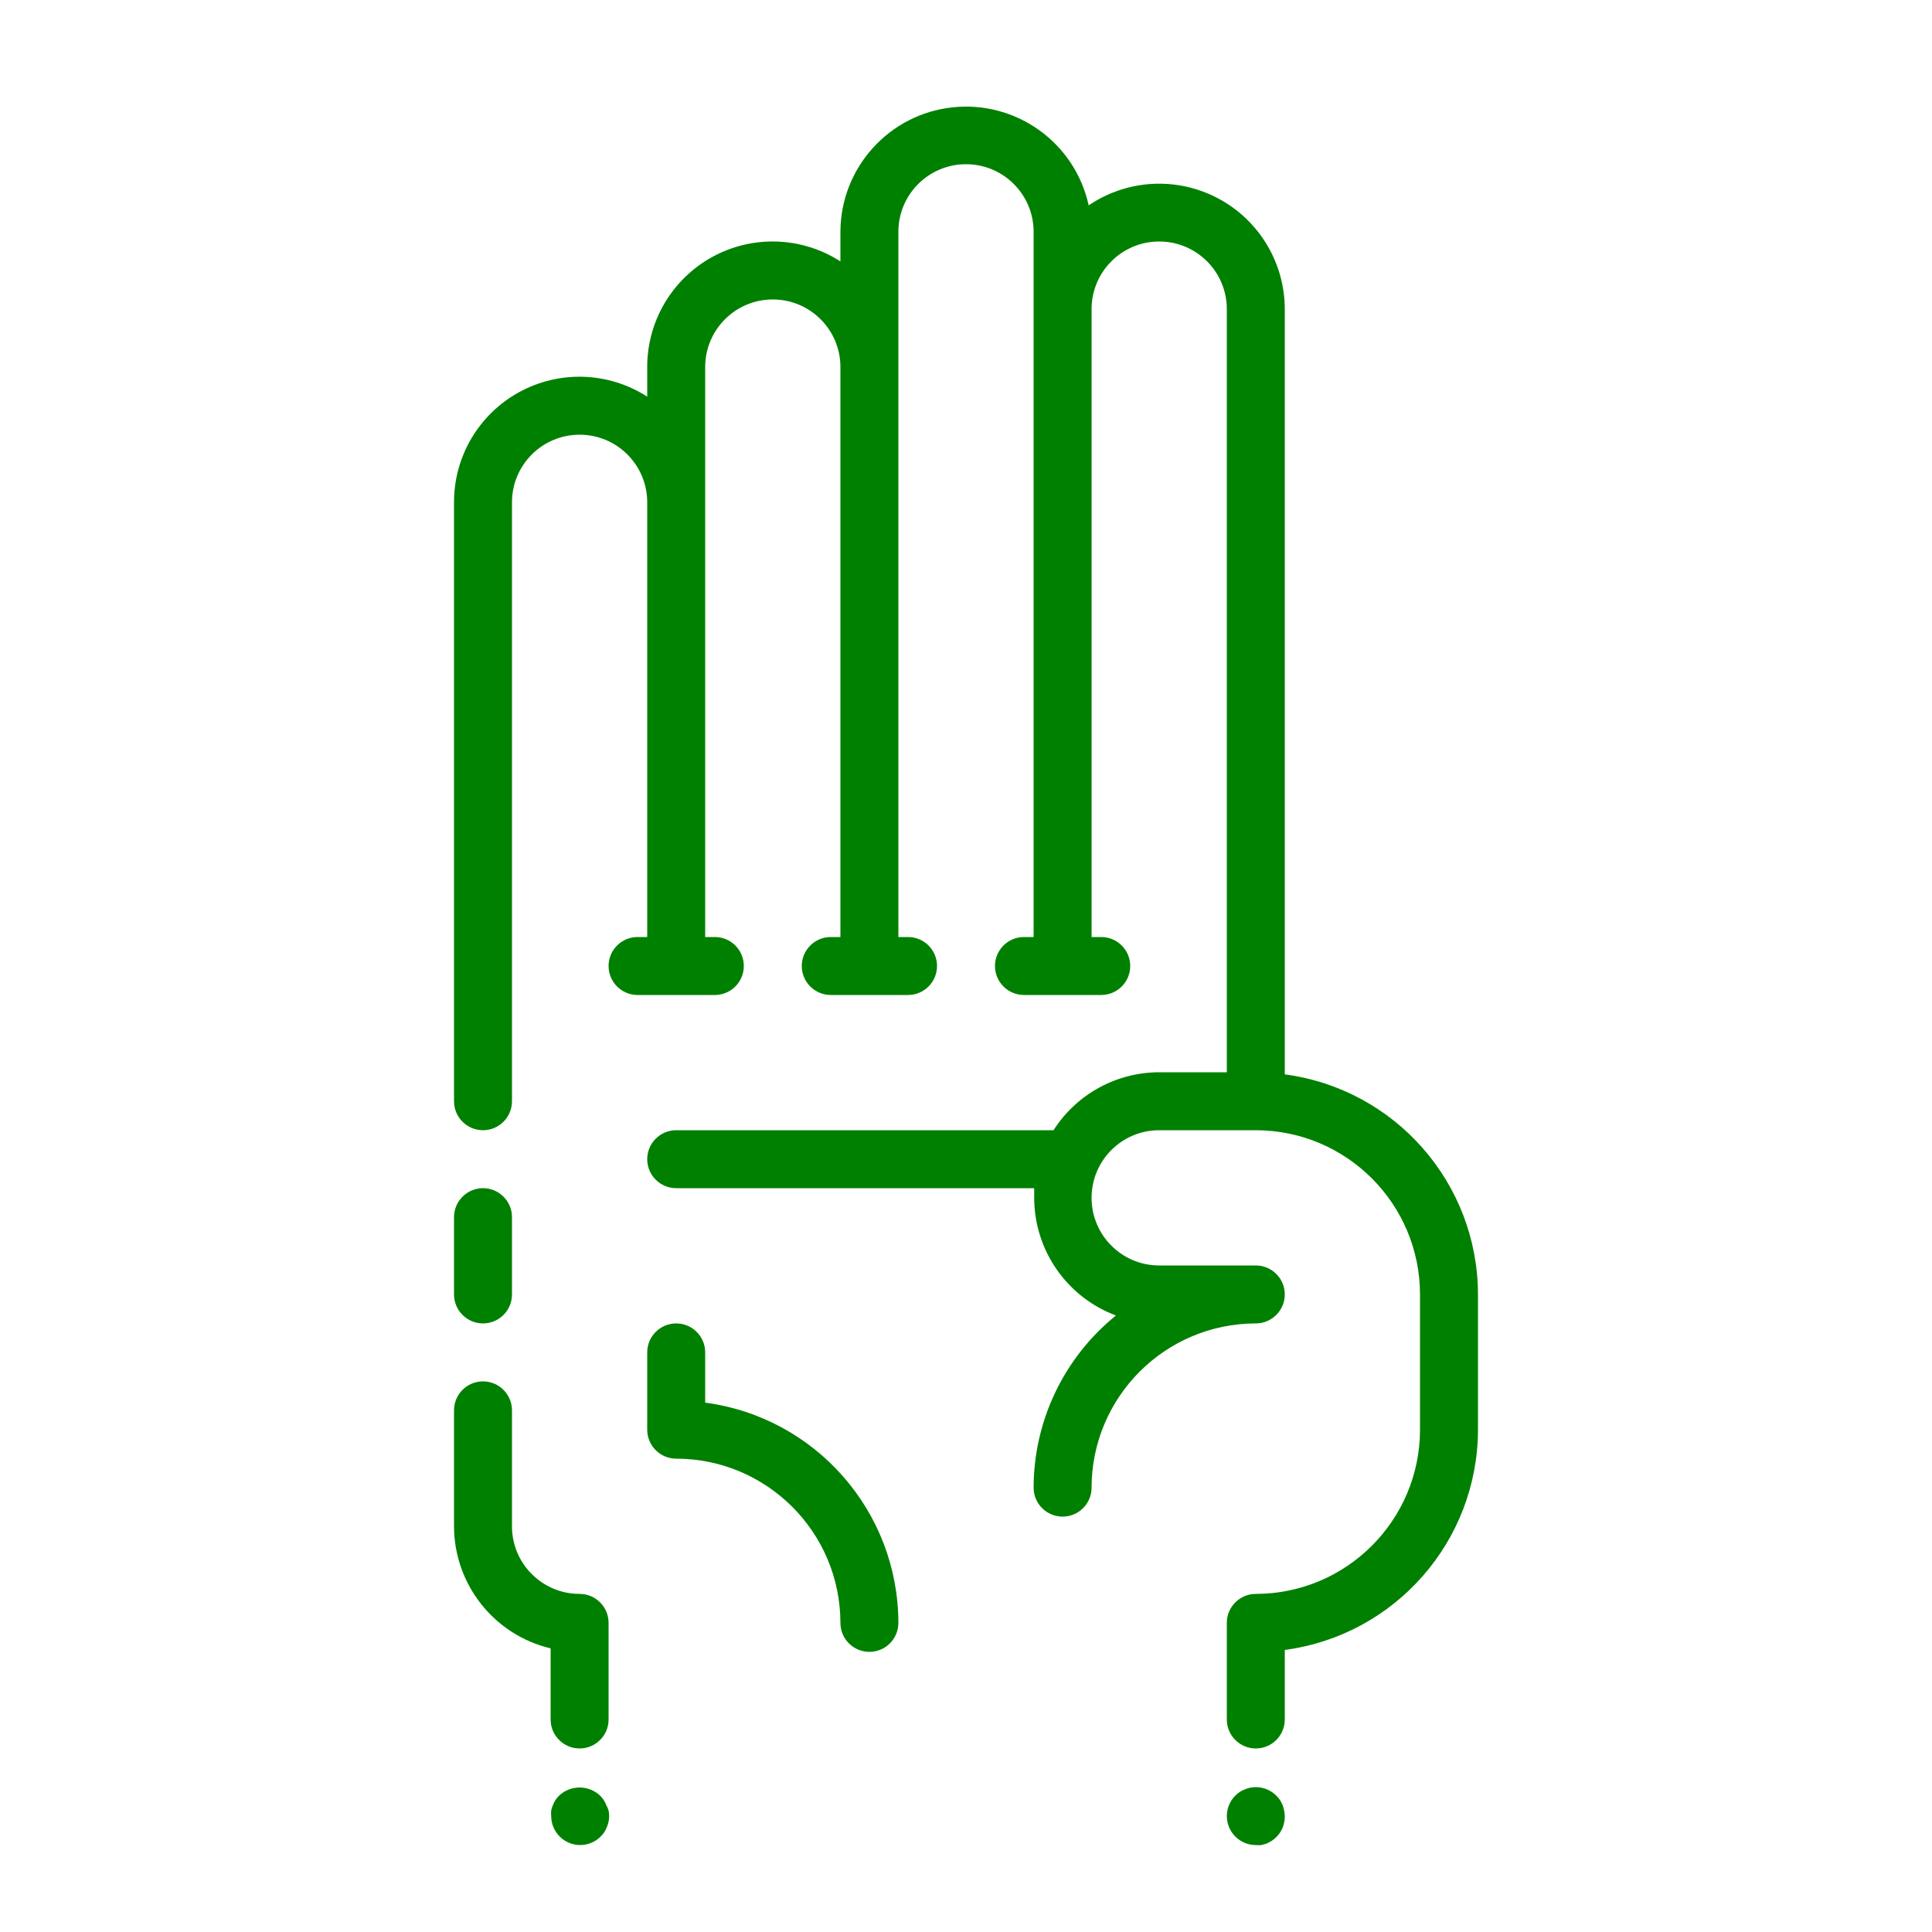
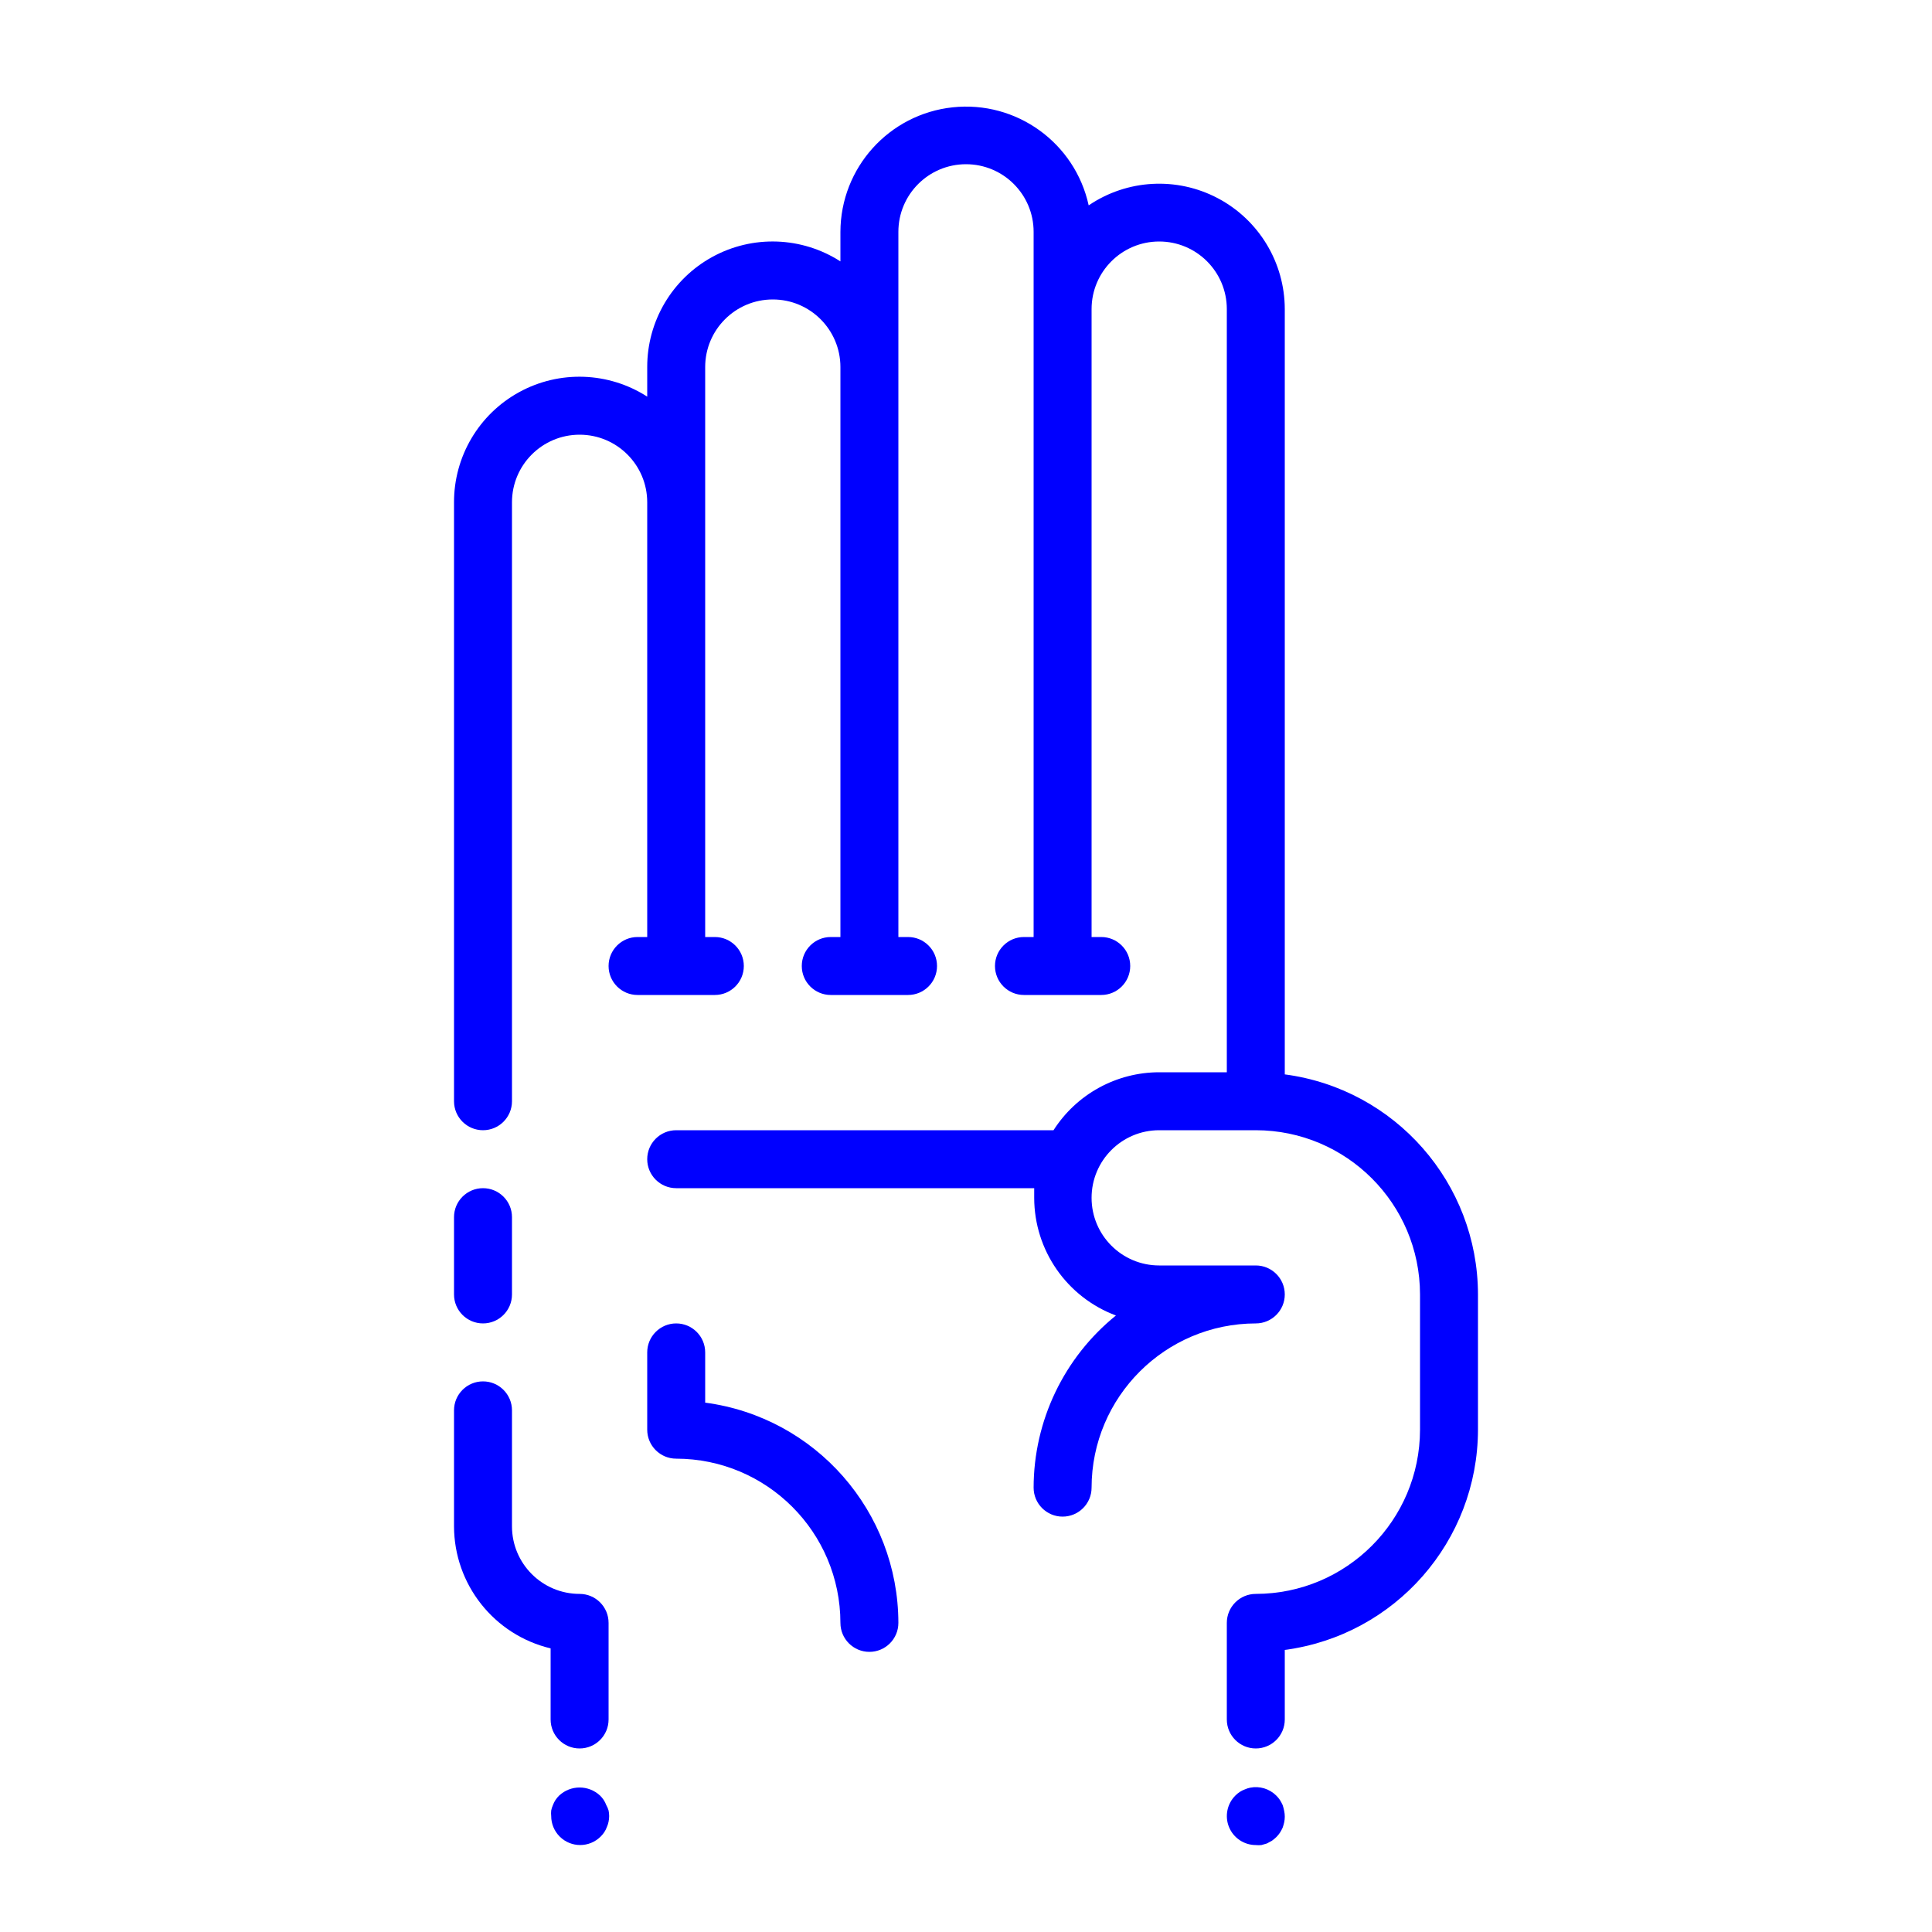
- <svg xmlns="http://www.w3.org/2000/svg" viewBox="0 0 100 100" x="0px" y="0px" style="fill:green">
+ <svg xmlns="http://www.w3.org/2000/svg" viewBox="0 0 100 100" x="0px" y="0px" style="fill:blue">
  <path d="M36.5,72.6V70a1.5,1.5,0,0,0-3,0v4A1.5,1.5,0,0,0,35,75.5,8.51,8.51,0,0,1,43.5,84a1.5,1.5,0,0,0,3,0A11.52,11.52,0,0,0,36.5,72.6Z" />
  <path d="M66.5,55.61V16a6.5,6.5,0,0,0-10.15-5.37A6.5,6.5,0,0,0,43.5,12v1.53A6.49,6.49,0,0,0,33.5,19v1.53A6.49,6.49,0,0,0,23.5,26V57a1.5,1.5,0,0,0,3,0V26a3.5,3.5,0,0,1,7,0V48.5H33a1.5,1.5,0,0,0,0,3h4a1.5,1.5,0,0,0,0-3h-.5V19a3.5,3.5,0,0,1,7,0V48.5H43a1.5,1.5,0,0,0,0,3h4a1.5,1.5,0,0,0,0-3h-.5V12a3.5,3.5,0,0,1,7,0V48.5H53a1.5,1.5,0,0,0,0,3h4a1.5,1.5,0,0,0,0-3h-.5V16a3.5,3.5,0,0,1,7,0V55.5H60a6.5,6.5,0,0,0-5.47,3H35a1.5,1.5,0,0,0,0,3H53.53c0,.17,0,.33,0,.5a6.51,6.51,0,0,0,4.23,6.09A11.48,11.48,0,0,0,53.5,77a1.5,1.5,0,0,0,3,0A8.51,8.51,0,0,1,65,68.5a1.5,1.5,0,0,0,0-3H60a3.5,3.5,0,0,1,0-7h5A8.51,8.51,0,0,1,73.5,67v7A8.51,8.51,0,0,1,65,82.5,1.5,1.5,0,0,0,63.5,84v5a1.5,1.5,0,0,0,3,0V85.4A11.52,11.52,0,0,0,76.5,74V67A11.51,11.51,0,0,0,66.5,55.61Z" />
  <path d="M25,68.5A1.5,1.5,0,0,0,26.5,67V63a1.5,1.5,0,0,0-3,0v4A1.5,1.5,0,0,0,25,68.5Z" />
  <path d="M66.39,93.43a2.19,2.19,0,0,0-.14-.26,1.44,1.44,0,0,0-.19-.23,1.5,1.5,0,0,0-1.35-.41,1.31,1.31,0,0,0-.28.09,1.27,1.27,0,0,0-.26.13,1.42,1.42,0,0,0-.23.19A1.5,1.5,0,0,0,65,95.5a1.36,1.36,0,0,0,.29,0l.28-.08.26-.14a2.17,2.17,0,0,0,.23-.19,1.47,1.47,0,0,0,.19-.23,2.16,2.16,0,0,0,.14-.26,2.25,2.25,0,0,0,.08-.28,1.4,1.4,0,0,0,0-.58A2.26,2.26,0,0,0,66.39,93.43Z" />
  <path d="M31.38,93.43a1.29,1.29,0,0,0-.13-.26,1.44,1.44,0,0,0-.19-.23,1.55,1.55,0,0,0-2.12,0,1.42,1.42,0,0,0-.19.23,1.27,1.27,0,0,0-.13.26,1.31,1.31,0,0,0-.09.28,1.36,1.36,0,0,0,0,.29,1.5,1.5,0,0,0,.44,1.06,1.5,1.5,0,0,0,2.12,0,1.47,1.47,0,0,0,.19-.23,1.28,1.28,0,0,0,.13-.26,1.31,1.31,0,0,0,.09-.28,1.4,1.4,0,0,0,0-.58A1.31,1.31,0,0,0,31.38,93.43Z" />
  <path d="M30,82.5A3.5,3.5,0,0,1,26.5,79V73a1.5,1.5,0,0,0-3,0v6a6.51,6.51,0,0,0,5,6.32V89a1.5,1.5,0,0,0,3,0V84A1.5,1.5,0,0,0,30,82.5Z" />
</svg>
